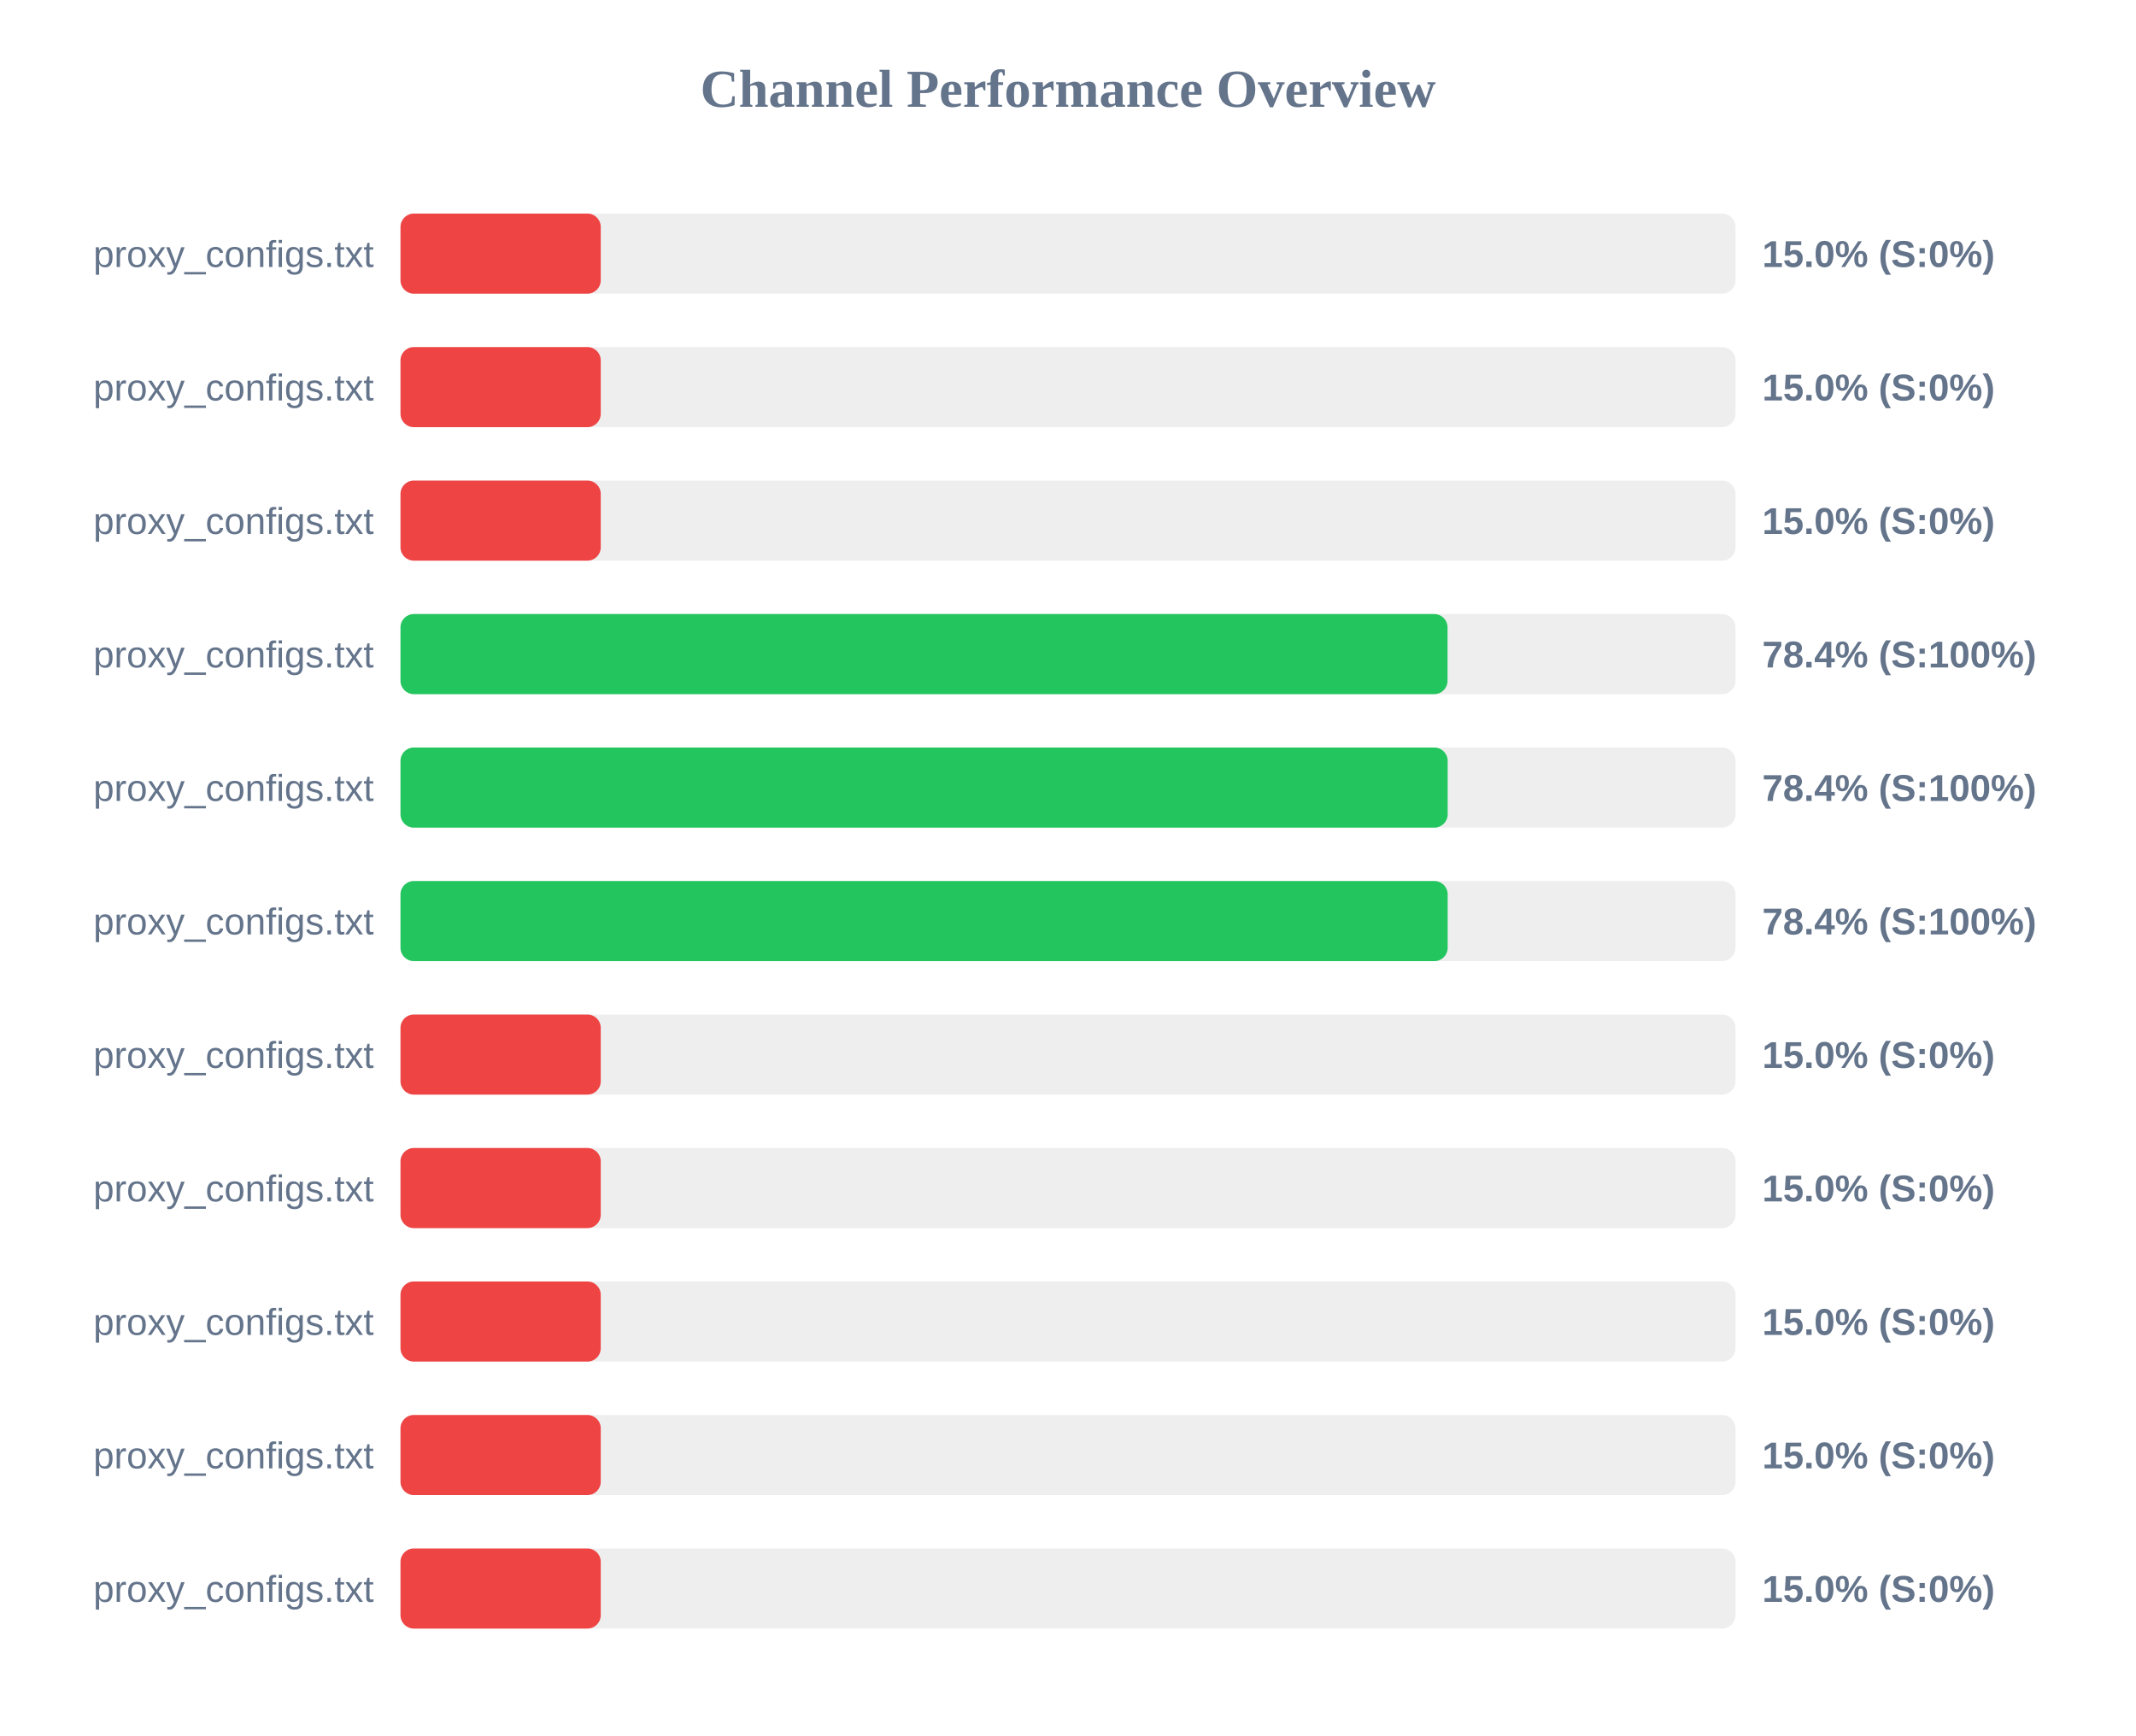
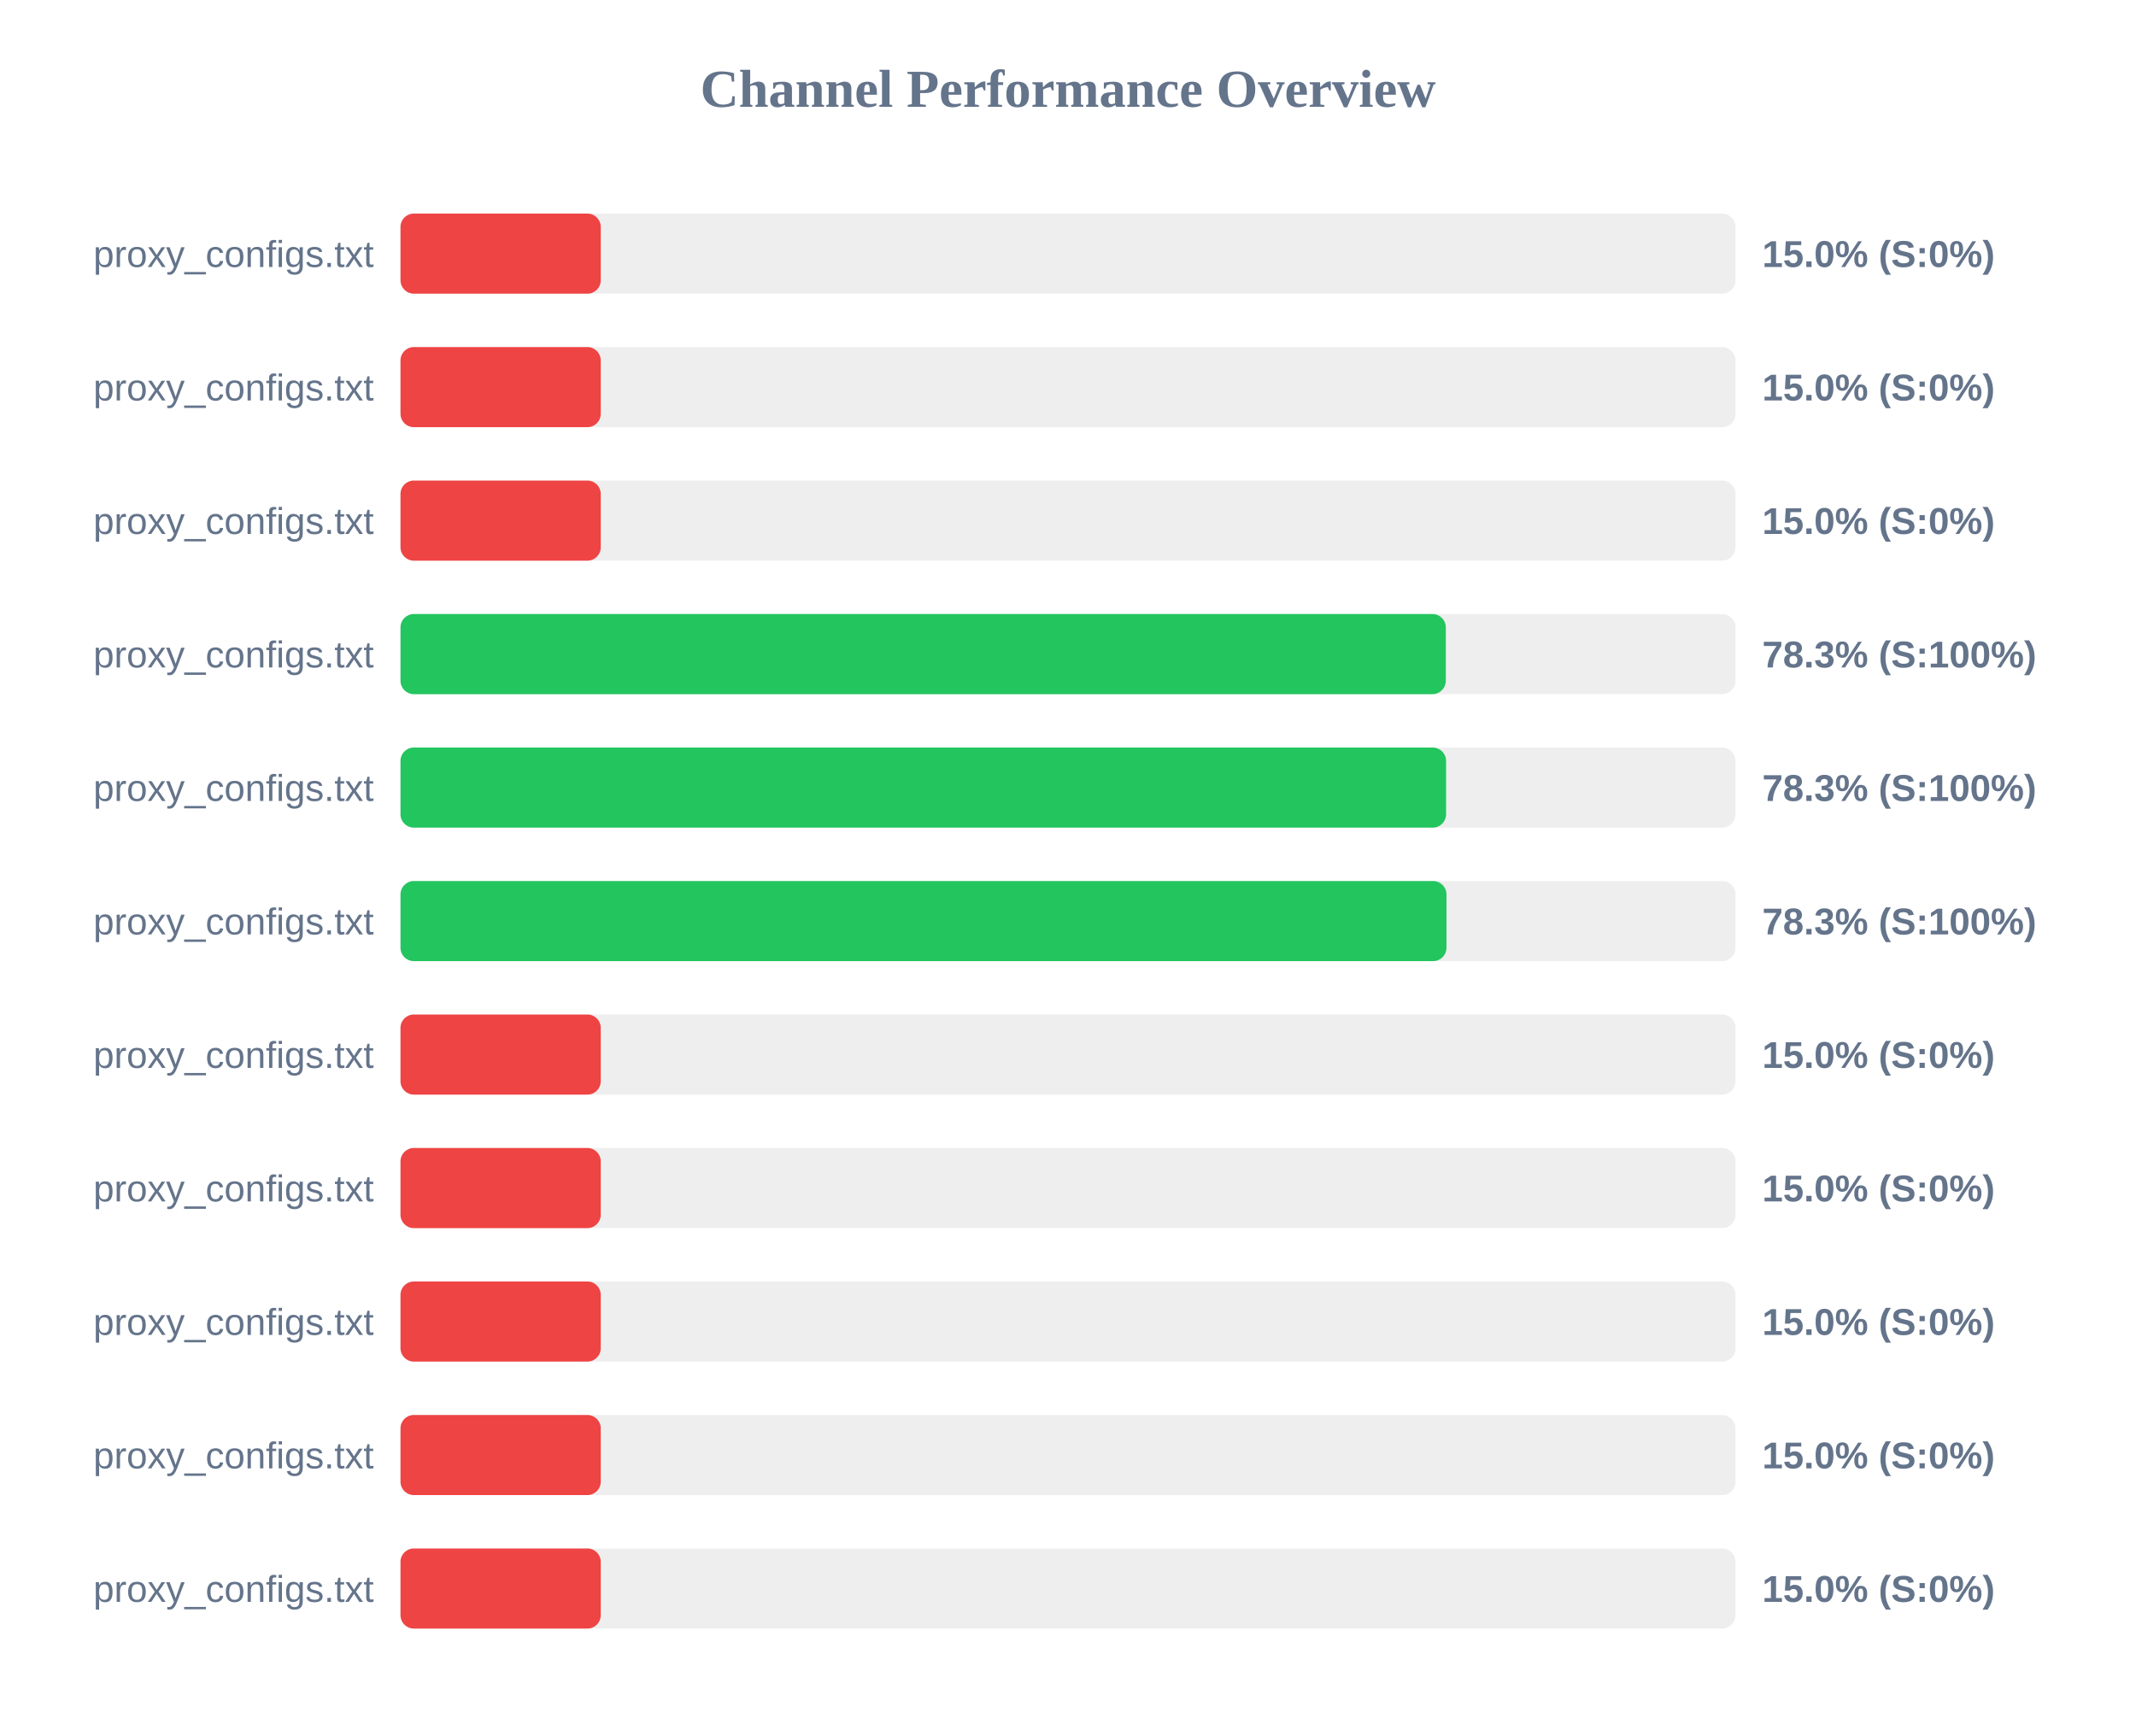
<svg xmlns="http://www.w3.org/2000/svg" width="800" height="650" version="1.1">
  <style>
        .row { font: 14px Arial; fill: #64748b; }
        .score { font: bold 14px Arial; fill: #64748b; }
    </style>
  <text x="400" y="40" text-anchor="middle" font-size="20px" font-weight="bold" fill="#64748b">Channel Performance Overview</text>
  <rect x="150" y="80" width="500" height="30" fill="#eee" rx="5" />
  <rect x="150" y="80" width="75.0" height="30" fill="#ef4444" rx="5" />
  <text x="140" y="100" text-anchor="end" class="row">proxy_configs.txt</text>
  <text x="660" y="100" text-anchor="start" class="score">15.0% (S:0%)</text>
  <rect x="150" y="130" width="500" height="30" fill="#eee" rx="5" />
  <rect x="150" y="130" width="75.0" height="30" fill="#ef4444" rx="5" />
  <text x="140" y="150" text-anchor="end" class="row">proxy_configs.txt</text>
  <text x="660" y="150" text-anchor="start" class="score">15.0% (S:0%)</text>
  <rect x="150" y="180" width="500" height="30" fill="#eee" rx="5" />
  <rect x="150" y="180" width="75.0" height="30" fill="#ef4444" rx="5" />
  <text x="140" y="200" text-anchor="end" class="row">proxy_configs.txt</text>
  <text x="660" y="200" text-anchor="start" class="score">15.0% (S:0%)</text>
  <rect x="150" y="230" width="500" height="30" fill="#eee" rx="5" />
-   <rect x="150" y="230" width="392.15" height="30" fill="#22c55e" rx="5" />
+   <rect x="150" y="230" width="391.5" height="30" fill="#22c55e" rx="5" />
  <text x="140" y="250" text-anchor="end" class="row">proxy_configs.txt</text>
-   <text x="660" y="250" text-anchor="start" class="score">78.4% (S:100%)</text>
+   <text x="660" y="250" text-anchor="start" class="score">78.3% (S:100%)</text>
  <rect x="150" y="280" width="500" height="30" fill="#eee" rx="5" />
-   <rect x="150" y="280" width="392.2" height="30" fill="#22c55e" rx="5" />
+   <rect x="150" y="280" width="391.6" height="30" fill="#22c55e" rx="5" />
  <text x="140" y="300" text-anchor="end" class="row">proxy_configs.txt</text>
-   <text x="660" y="300" text-anchor="start" class="score">78.4% (S:100%)</text>
+   <text x="660" y="300" text-anchor="start" class="score">78.3% (S:100%)</text>
  <rect x="150" y="330" width="500" height="30" fill="#eee" rx="5" />
-   <rect x="150" y="330" width="392.2" height="30" fill="#22c55e" rx="5" />
+   <rect x="150" y="330" width="391.75" height="30" fill="#22c55e" rx="5" />
  <text x="140" y="350" text-anchor="end" class="row">proxy_configs.txt</text>
-   <text x="660" y="350" text-anchor="start" class="score">78.4% (S:100%)</text>
+   <text x="660" y="350" text-anchor="start" class="score">78.3% (S:100%)</text>
  <rect x="150" y="380" width="500" height="30" fill="#eee" rx="5" />
  <rect x="150" y="380" width="75.0" height="30" fill="#ef4444" rx="5" />
  <text x="140" y="400" text-anchor="end" class="row">proxy_configs.txt</text>
  <text x="660" y="400" text-anchor="start" class="score">15.0% (S:0%)</text>
  <rect x="150" y="430" width="500" height="30" fill="#eee" rx="5" />
  <rect x="150" y="430" width="75.0" height="30" fill="#ef4444" rx="5" />
  <text x="140" y="450" text-anchor="end" class="row">proxy_configs.txt</text>
  <text x="660" y="450" text-anchor="start" class="score">15.0% (S:0%)</text>
  <rect x="150" y="480" width="500" height="30" fill="#eee" rx="5" />
  <rect x="150" y="480" width="75.0" height="30" fill="#ef4444" rx="5" />
  <text x="140" y="500" text-anchor="end" class="row">proxy_configs.txt</text>
  <text x="660" y="500" text-anchor="start" class="score">15.0% (S:0%)</text>
  <rect x="150" y="530" width="500" height="30" fill="#eee" rx="5" />
  <rect x="150" y="530" width="75.0" height="30" fill="#ef4444" rx="5" />
  <text x="140" y="550" text-anchor="end" class="row">proxy_configs.txt</text>
  <text x="660" y="550" text-anchor="start" class="score">15.0% (S:0%)</text>
  <rect x="150" y="580" width="500" height="30" fill="#eee" rx="5" />
  <rect x="150" y="580" width="75.0" height="30" fill="#ef4444" rx="5" />
  <text x="140" y="600" text-anchor="end" class="row">proxy_configs.txt</text>
  <text x="660" y="600" text-anchor="start" class="score">15.0% (S:0%)</text>
</svg>
